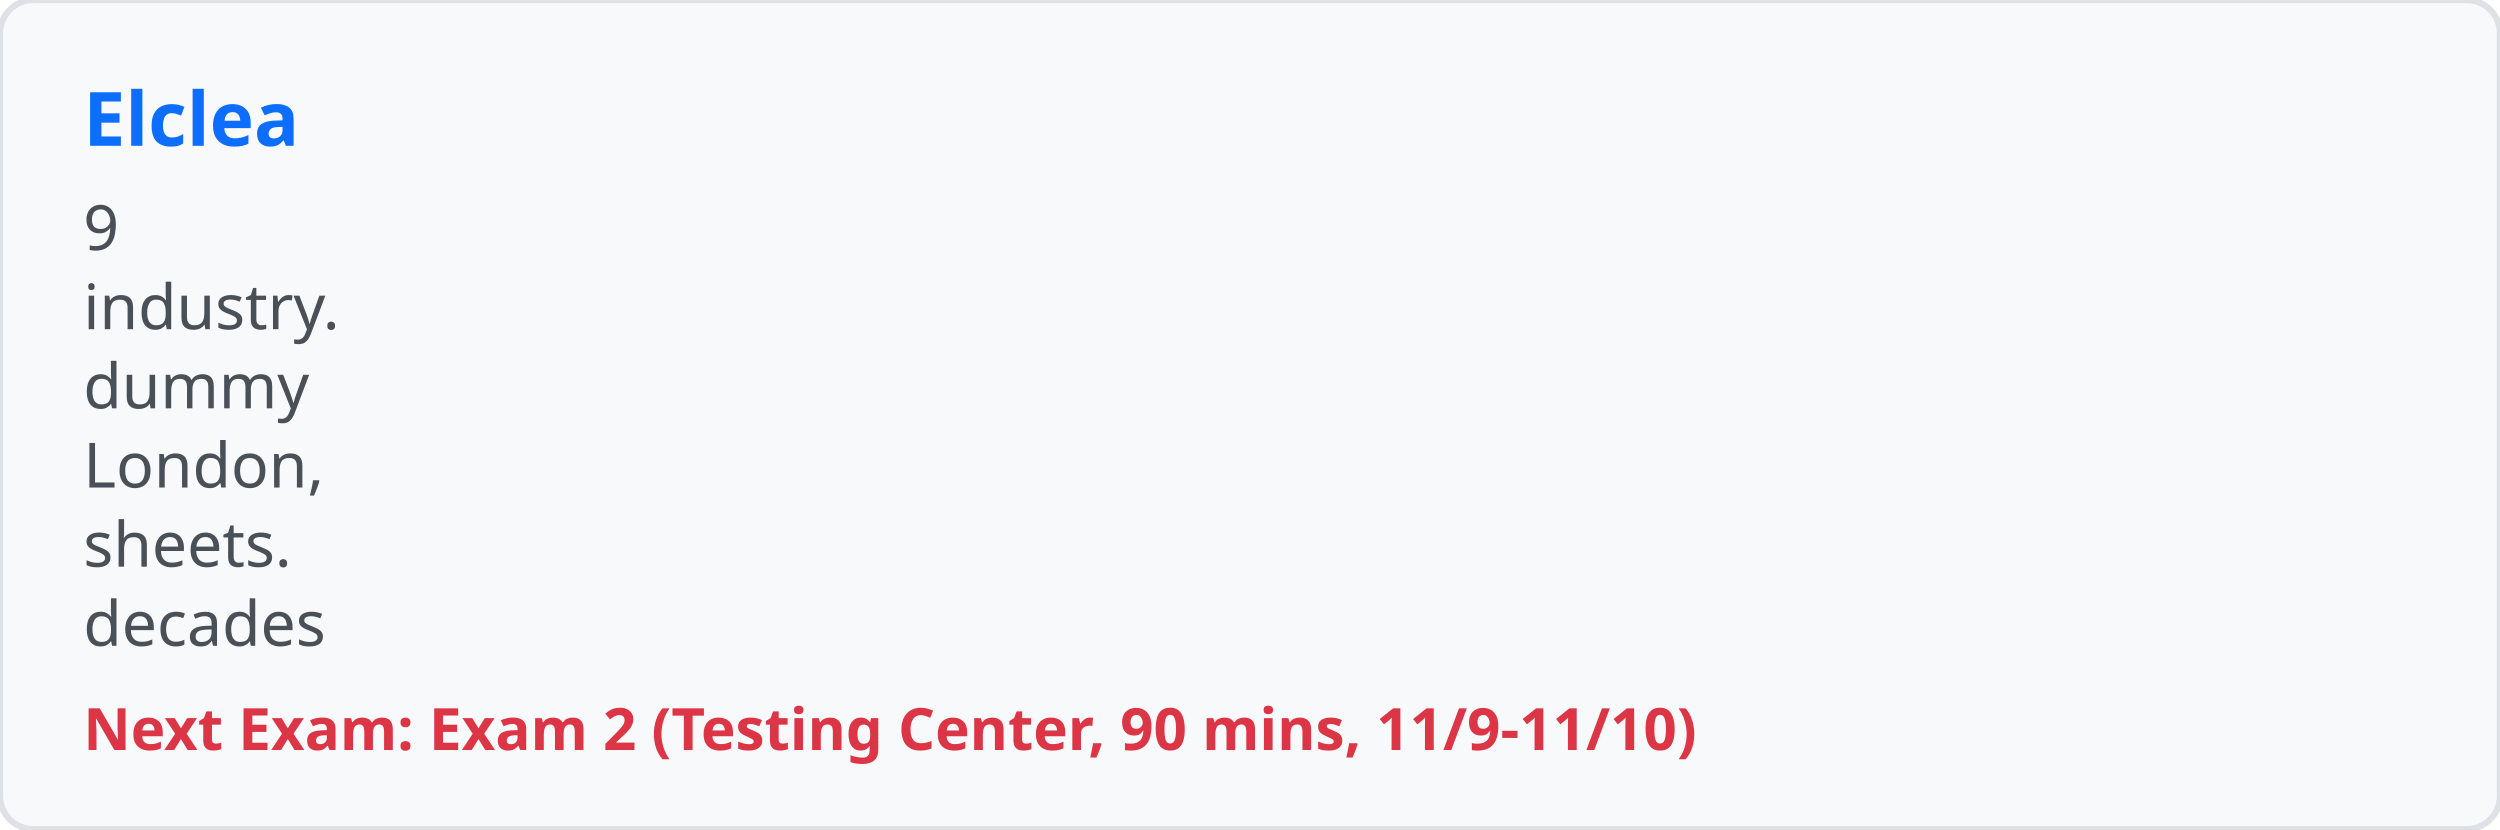
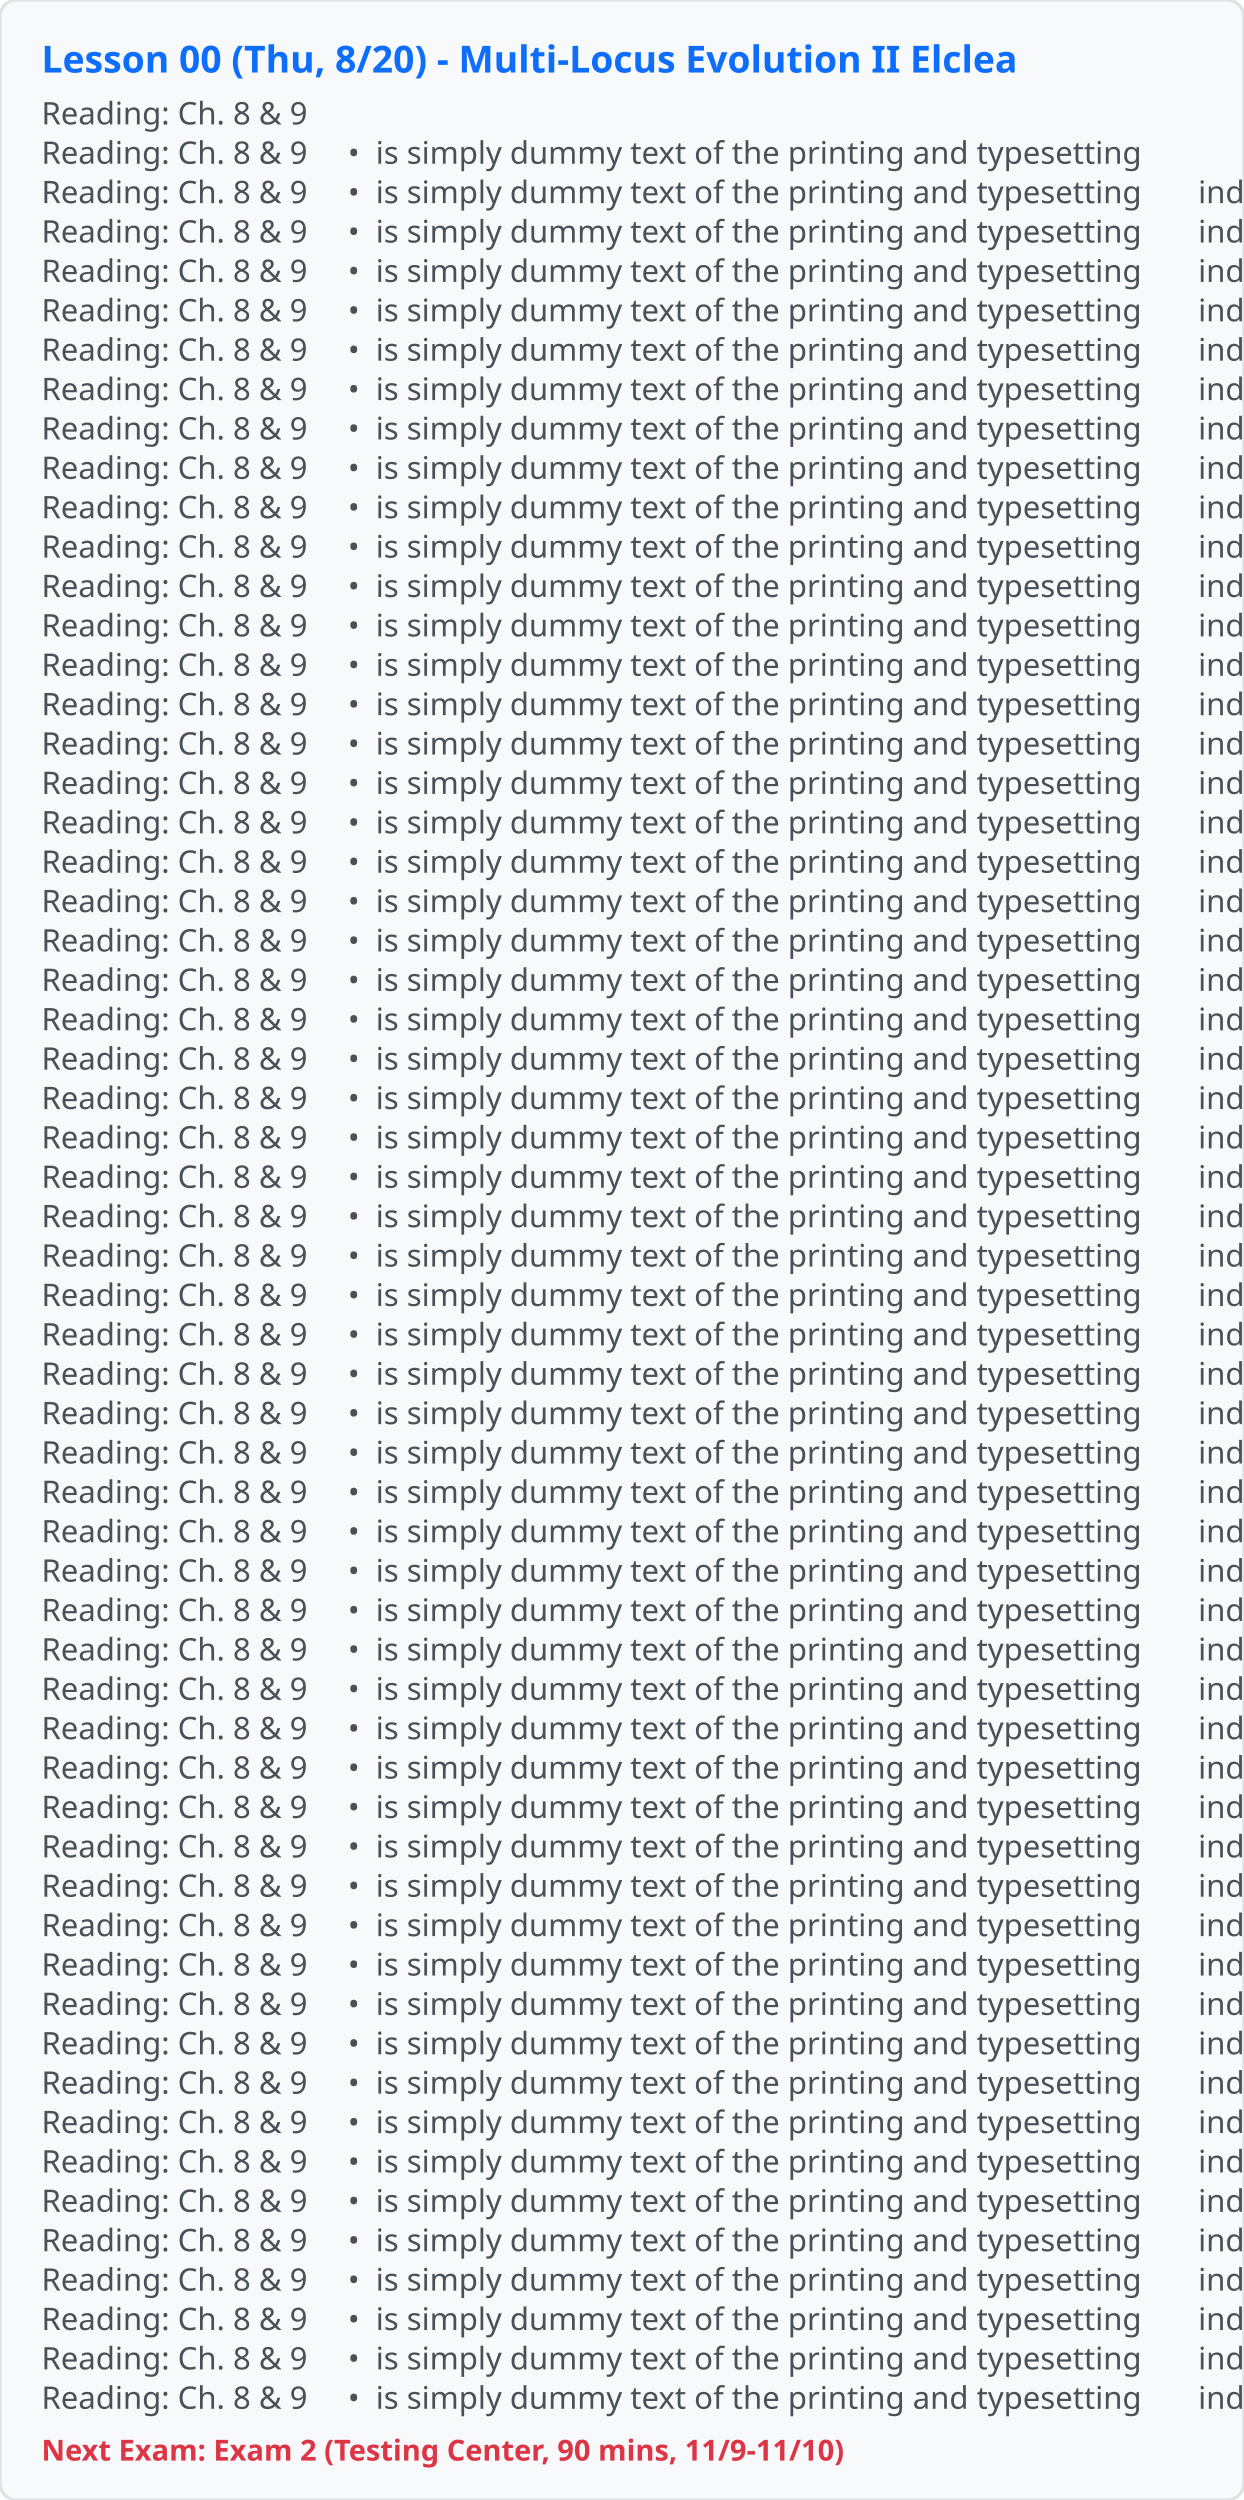
- <svg xmlns="http://www.w3.org/2000/svg" viewBox="0 0 600 199" width="600" height="199">
+ <svg xmlns="http://www.w3.org/2000/svg" viewBox="0 0 600 1206" width="600" height="1206">
  <rect width="100%" height="100%" fill="#f8f9fa" rx="8" stroke="#dee2e6" stroke-width="1.5" />
-   <text x="20" y="35" font-family="system-ui, sans-serif" font-size="18" font-weight="bold" fill="#0d6efd">Elclea</text>
-   <text x="20" y="60" font-family="system-ui, sans-serif" font-size="15" fill="#495057">9</text>
-   <text x="20" y="79" font-family="system-ui, sans-serif" font-size="15" fill="#495057">industry.</text>
-   <text x="20" y="98" font-family="system-ui, sans-serif" font-size="15" fill="#495057">dummy</text>
-   <text x="20" y="117" font-family="system-ui, sans-serif" font-size="15" fill="#495057">London,</text>
-   <text x="20" y="136" font-family="system-ui, sans-serif" font-size="15" fill="#495057">sheets.</text>
-   <text x="20" y="155" font-family="system-ui, sans-serif" font-size="15" fill="#495057">decades</text>
-   <text x="20" y="180" font-family="system-ui, sans-serif" font-size="14" font-weight="600" fill="#dc3545">Next Exam: Exam 2 (Testing Center, 90 mins, 11/9-11/10)</text>
+   <text x="20" y="35" font-family="system-ui, sans-serif" font-size="18" font-weight="bold" fill="#0d6efd">Lesson 00 (Thu, 8/20) - Multi-Locus Evolution II Elclea</text>
+   <text x="20" y="60" font-family="system-ui, sans-serif" font-size="15" xml:space="preserve" fill="#495057">Reading: Ch. 8 &amp; 9</text>
+   <text x="20" y="79" font-family="system-ui, sans-serif" font-size="15" xml:space="preserve" fill="#495057">Reading: Ch. 8 &amp; 9     •
+  is simply dummy text of the printing and typesetting</text>
+   <text x="20" y="98" font-family="system-ui, sans-serif" font-size="15" xml:space="preserve" fill="#495057">Reading: Ch. 8 &amp; 9     •
+  is simply dummy text of the printing and typesetting       industry.</text>
+   <text x="20" y="117" font-family="system-ui, sans-serif" font-size="15" xml:space="preserve" fill="#495057">Reading: Ch. 8 &amp; 9     •
+  is simply dummy text of the printing and typesetting       industry.     •</text>
+   <text x="20" y="136" font-family="system-ui, sans-serif" font-size="15" xml:space="preserve" fill="#495057">Reading: Ch. 8 &amp; 9     •
+  is simply dummy text of the printing and typesetting       industry.     •
+        Lorem</text>
+   <text x="20" y="155" font-family="system-ui, sans-serif" font-size="15" xml:space="preserve" fill="#495057">Reading: Ch. 8 &amp; 9     •
+  is simply dummy text of the printing and typesetting       industry.     •
+        Lorem       Ipsum</text>
+   <text x="20" y="174" font-family="system-ui, sans-serif" font-size="15" xml:space="preserve" fill="#495057">Reading: Ch. 8 &amp; 9     •
+  is simply dummy text of the printing and typesetting       industry.     •
+        Lorem       Ipsum       has</text>
+   <text x="20" y="193" font-family="system-ui, sans-serif" font-size="15" xml:space="preserve" fill="#495057">Reading: Ch. 8 &amp; 9     •
+  is simply dummy text of the printing and typesetting       industry.     •
+        Lorem       Ipsum       has       been</text>
+   <text x="20" y="212" font-family="system-ui, sans-serif" font-size="15" xml:space="preserve" fill="#495057">Reading: Ch. 8 &amp; 9     •
+  is simply dummy text of the printing and typesetting       industry.     •
+        Lorem       Ipsum       has       been       the</text>
+   <text x="20" y="231" font-family="system-ui, sans-serif" font-size="15" xml:space="preserve" fill="#495057">Reading: Ch. 8 &amp; 9     •
+  is simply dummy text of the printing and typesetting       industry.     •
+        Lorem       Ipsum       has       been       the       industry's</text>
+   <text x="20" y="250" font-family="system-ui, sans-serif" font-size="15" xml:space="preserve" fill="#495057">Reading: Ch. 8 &amp; 9     •
+  is simply dummy text of the printing and typesetting       industry.     •
+        Lorem       Ipsum       has       been       the       industry's       standard</text>
+   <text x="20" y="269" font-family="system-ui, sans-serif" font-size="15" xml:space="preserve" fill="#495057">Reading: Ch. 8 &amp; 9     •
+  is simply dummy text of the printing and typesetting       industry.     •
+        Lorem       Ipsum       has       been       the       industry's       standard       dummy</text>
+   <text x="20" y="288" font-family="system-ui, sans-serif" font-size="15" xml:space="preserve" fill="#495057">Reading: Ch. 8 &amp; 9     •
+  is simply dummy text of the printing and typesetting       industry.     •
+        Lorem       Ipsum       has       been       the       industry's       standard       dummy     •</text>
+   <text x="20" y="307" font-family="system-ui, sans-serif" font-size="15" xml:space="preserve" fill="#495057">Reading: Ch. 8 &amp; 9     •
+  is simply dummy text of the printing and typesetting       industry.     •
+        Lorem       Ipsum       has       been       the       industry's       standard       dummy     •
+        text</text>
+   <text x="20" y="326" font-family="system-ui, sans-serif" font-size="15" xml:space="preserve" fill="#495057">Reading: Ch. 8 &amp; 9     •
+  is simply dummy text of the printing and typesetting       industry.     •
+        Lorem       Ipsum       has       been       the       industry's       standard       dummy     •
+        text       ever</text>
+   <text x="20" y="345" font-family="system-ui, sans-serif" font-size="15" xml:space="preserve" fill="#495057">Reading: Ch. 8 &amp; 9     •
+  is simply dummy text of the printing and typesetting       industry.     •
+        Lorem       Ipsum       has       been       the       industry's       standard       dummy     •
+        text       ever       since</text>
+   <text x="20" y="364" font-family="system-ui, sans-serif" font-size="15" xml:space="preserve" fill="#495057">Reading: Ch. 8 &amp; 9     •
+  is simply dummy text of the printing and typesetting       industry.     •
+        Lorem       Ipsum       has       been       the       industry's       standard       dummy     •
+        text       ever       since       1966,</text>
+   <text x="20" y="383" font-family="system-ui, sans-serif" font-size="15" xml:space="preserve" fill="#495057">Reading: Ch. 8 &amp; 9     •
+  is simply dummy text of the printing and typesetting       industry.     •
+        Lorem       Ipsum       has       been       the       industry's       standard       dummy     •
+        text       ever       since       1966,       when</text>
+   <text x="20" y="402" font-family="system-ui, sans-serif" font-size="15" xml:space="preserve" fill="#495057">Reading: Ch. 8 &amp; 9     •
+  is simply dummy text of the printing and typesetting       industry.     •
+        Lorem       Ipsum       has       been       the       industry's       standard       dummy     •
+        text       ever       since       1966,       when       designers</text>
+   <text x="20" y="421" font-family="system-ui, sans-serif" font-size="15" xml:space="preserve" fill="#495057">Reading: Ch. 8 &amp; 9     •
+  is simply dummy text of the printing and typesetting       industry.     •
+        Lorem       Ipsum       has       been       the       industry's       standard       dummy     •
+        text       ever       since       1966,       when       designers       at</text>
+   <text x="20" y="440" font-family="system-ui, sans-serif" font-size="15" xml:space="preserve" fill="#495057">Reading: Ch. 8 &amp; 9     •
+  is simply dummy text of the printing and typesetting       industry.     •
+        Lorem       Ipsum       has       been       the       industry's       standard       dummy     •
+        text       ever       since       1966,       when       designers       at       Letraset</text>
+   <text x="20" y="459" font-family="system-ui, sans-serif" font-size="15" xml:space="preserve" fill="#495057">Reading: Ch. 8 &amp; 9     •
+  is simply dummy text of the printing and typesetting       industry.     •
+        Lorem       Ipsum       has       been       the       industry's       standard       dummy     •
+        text       ever       since       1966,       when       designers       at       Letraset       and</text>
+   <text x="20" y="478" font-family="system-ui, sans-serif" font-size="15" xml:space="preserve" fill="#495057">Reading: Ch. 8 &amp; 9     •
+  is simply dummy text of the printing and typesetting       industry.     •
+        Lorem       Ipsum       has       been       the       industry's       standard       dummy     •
+        text       ever       since       1966,       when       designers       at       Letraset       and       James</text>
+   <text x="20" y="497" font-family="system-ui, sans-serif" font-size="15" xml:space="preserve" fill="#495057">Reading: Ch. 8 &amp; 9     •
+  is simply dummy text of the printing and typesetting       industry.     •
+        Lorem       Ipsum       has       been       the       industry's       standard       dummy     •
+        text       ever       since       1966,       when       designers       at       Letraset       and       James       Mosley,</text>
+   <text x="20" y="516" font-family="system-ui, sans-serif" font-size="15" xml:space="preserve" fill="#495057">Reading: Ch. 8 &amp; 9     •
+  is simply dummy text of the printing and typesetting       industry.     •
+        Lorem       Ipsum       has       been       the       industry's       standard       dummy     •
+        text       ever       since       1966,       when       designers       at       Letraset       and       James       Mosley,       the</text>
+   <text x="20" y="535" font-family="system-ui, sans-serif" font-size="15" xml:space="preserve" fill="#495057">Reading: Ch. 8 &amp; 9     •
+  is simply dummy text of the printing and typesetting       industry.     •
+        Lorem       Ipsum       has       been       the       industry's       standard       dummy     •
+        text       ever       since       1966,       when       designers       at       Letraset       and       James       Mosley,       the       librarian</text>
+   <text x="20" y="554" font-family="system-ui, sans-serif" font-size="15" xml:space="preserve" fill="#495057">Reading: Ch. 8 &amp; 9     •
+  is simply dummy text of the printing and typesetting       industry.     •
+        Lorem       Ipsum       has       been       the       industry's       standard       dummy     •
+        text       ever       since       1966,       when       designers       at       Letraset       and       James       Mosley,       the       librarian       at</text>
+   <text x="20" y="573" font-family="system-ui, sans-serif" font-size="15" xml:space="preserve" fill="#495057">Reading: Ch. 8 &amp; 9     •
+  is simply dummy text of the printing and typesetting       industry.     •
+        Lorem       Ipsum       has       been       the       industry's       standard       dummy     •
+        text       ever       since       1966,       when       designers       at       Letraset       and       James       Mosley,       the       librarian       at       St</text>
+   <text x="20" y="592" font-family="system-ui, sans-serif" font-size="15" xml:space="preserve" fill="#495057">Reading: Ch. 8 &amp; 9     •
+  is simply dummy text of the printing and typesetting       industry.     •
+        Lorem       Ipsum       has       been       the       industry's       standard       dummy     •
+        text       ever       since       1966,       when       designers       at       Letraset       and       James       Mosley,       the       librarian       at       St       Bride</text>
+   <text x="20" y="611" font-family="system-ui, sans-serif" font-size="15" xml:space="preserve" fill="#495057">Reading: Ch. 8 &amp; 9     •
+  is simply dummy text of the printing and typesetting       industry.     •
+        Lorem       Ipsum       has       been       the       industry's       standard       dummy     •
+        text       ever       since       1966,       when       designers       at       Letraset       and       James       Mosley,       the       librarian       at       St       Bride       Printing</text>
+   <text x="20" y="630" font-family="system-ui, sans-serif" font-size="15" xml:space="preserve" fill="#495057">Reading: Ch. 8 &amp; 9     •
+  is simply dummy text of the printing and typesetting       industry.     •
+        Lorem       Ipsum       has       been       the       industry's       standard       dummy     •
+        text       ever       since       1966,       when       designers       at       Letraset       and       James       Mosley,       the       librarian       at       St       Bride       Printing       Library</text>
+   <text x="20" y="649" font-family="system-ui, sans-serif" font-size="15" xml:space="preserve" fill="#495057">Reading: Ch. 8 &amp; 9     •
+  is simply dummy text of the printing and typesetting       industry.     •
+        Lorem       Ipsum       has       been       the       industry's       standard       dummy     •
+        text       ever       since       1966,       when       designers       at       Letraset       and       James       Mosley,       the       librarian       at       St       Bride       Printing       Library       in</text>
+   <text x="20" y="668" font-family="system-ui, sans-serif" font-size="15" xml:space="preserve" fill="#495057">Reading: Ch. 8 &amp; 9     •
+  is simply dummy text of the printing and typesetting       industry.     •
+        Lorem       Ipsum       has       been       the       industry's       standard       dummy     •
+        text       ever       since       1966,       when       designers       at       Letraset       and       James       Mosley,       the       librarian       at       St       Bride       Printing       Library       in       London,</text>
+   <text x="20" y="687" font-family="system-ui, sans-serif" font-size="15" xml:space="preserve" fill="#495057">Reading: Ch. 8 &amp; 9     •
+  is simply dummy text of the printing and typesetting       industry.     •
+        Lorem       Ipsum       has       been       the       industry's       standard       dummy     •
+        text       ever       since       1966,       when       designers       at       Letraset       and       James       Mosley,       the       librarian       at       St       Bride       Printing       Library       in       London,     •</text>
+   <text x="20" y="706" font-family="system-ui, sans-serif" font-size="15" xml:space="preserve" fill="#495057">Reading: Ch. 8 &amp; 9     •
+  is simply dummy text of the printing and typesetting       industry.     •
+        Lorem       Ipsum       has       been       the       industry's       standard       dummy     •
+        text       ever       since       1966,       when       designers       at       Letraset       and       James       Mosley,       the       librarian       at       St       Bride       Printing       Library       in       London,     •
+        took</text>
+   <text x="20" y="725" font-family="system-ui, sans-serif" font-size="15" xml:space="preserve" fill="#495057">Reading: Ch. 8 &amp; 9     •
+  is simply dummy text of the printing and typesetting       industry.     •
+        Lorem       Ipsum       has       been       the       industry's       standard       dummy     •
+        text       ever       since       1966,       when       designers       at       Letraset       and       James       Mosley,       the       librarian       at       St       Bride       Printing       Library       in       London,     •
+        took       a</text>
+   <text x="20" y="744" font-family="system-ui, sans-serif" font-size="15" xml:space="preserve" fill="#495057">Reading: Ch. 8 &amp; 9     •
+  is simply dummy text of the printing and typesetting       industry.     •
+        Lorem       Ipsum       has       been       the       industry's       standard       dummy     •
+        text       ever       since       1966,       when       designers       at       Letraset       and       James       Mosley,       the       librarian       at       St       Bride       Printing       Library       in       London,     •
+        took       a       1914</text>
+   <text x="20" y="763" font-family="system-ui, sans-serif" font-size="15" xml:space="preserve" fill="#495057">Reading: Ch. 8 &amp; 9     •
+  is simply dummy text of the printing and typesetting       industry.     •
+        Lorem       Ipsum       has       been       the       industry's       standard       dummy     •
+        text       ever       since       1966,       when       designers       at       Letraset       and       James       Mosley,       the       librarian       at       St       Bride       Printing       Library       in       London,     •
+        took       a       1914       Cicero</text>
+   <text x="20" y="782" font-family="system-ui, sans-serif" font-size="15" xml:space="preserve" fill="#495057">Reading: Ch. 8 &amp; 9     •
+  is simply dummy text of the printing and typesetting       industry.     •
+        Lorem       Ipsum       has       been       the       industry's       standard       dummy     •
+        text       ever       since       1966,       when       designers       at       Letraset       and       James       Mosley,       the       librarian       at       St       Bride       Printing       Library       in       London,     •
+        took       a       1914       Cicero       translation</text>
+   <text x="20" y="801" font-family="system-ui, sans-serif" font-size="15" xml:space="preserve" fill="#495057">Reading: Ch. 8 &amp; 9     •
+  is simply dummy text of the printing and typesetting       industry.     •
+        Lorem       Ipsum       has       been       the       industry's       standard       dummy     •
+        text       ever       since       1966,       when       designers       at       Letraset       and       James       Mosley,       the       librarian       at       St       Bride       Printing       Library       in       London,     •
+        took       a       1914       Cicero       translation       and</text>
+   <text x="20" y="820" font-family="system-ui, sans-serif" font-size="15" xml:space="preserve" fill="#495057">Reading: Ch. 8 &amp; 9     •
+  is simply dummy text of the printing and typesetting       industry.     •
+        Lorem       Ipsum       has       been       the       industry's       standard       dummy     •
+        text       ever       since       1966,       when       designers       at       Letraset       and       James       Mosley,       the       librarian       at       St       Bride       Printing       Library       in       London,     •
+        took       a       1914       Cicero       translation       and       scrambled</text>
+   <text x="20" y="839" font-family="system-ui, sans-serif" font-size="15" xml:space="preserve" fill="#495057">Reading: Ch. 8 &amp; 9     •
+  is simply dummy text of the printing and typesetting       industry.     •
+        Lorem       Ipsum       has       been       the       industry's       standard       dummy     •
+        text       ever       since       1966,       when       designers       at       Letraset       and       James       Mosley,       the       librarian       at       St       Bride       Printing       Library       in       London,     •
+        took       a       1914       Cicero       translation       and       scrambled       it</text>
+   <text x="20" y="858" font-family="system-ui, sans-serif" font-size="15" xml:space="preserve" fill="#495057">Reading: Ch. 8 &amp; 9     •
+  is simply dummy text of the printing and typesetting       industry.     •
+        Lorem       Ipsum       has       been       the       industry's       standard       dummy     •
+        text       ever       since       1966,       when       designers       at       Letraset       and       James       Mosley,       the       librarian       at       St       Bride       Printing       Library       in       London,     •
+        took       a       1914       Cicero       translation       and       scrambled       it       to</text>
+   <text x="20" y="877" font-family="system-ui, sans-serif" font-size="15" xml:space="preserve" fill="#495057">Reading: Ch. 8 &amp; 9     •
+  is simply dummy text of the printing and typesetting       industry.     •
+        Lorem       Ipsum       has       been       the       industry's       standard       dummy     •
+        text       ever       since       1966,       when       designers       at       Letraset       and       James       Mosley,       the       librarian       at       St       Bride       Printing       Library       in       London,     •
+        took       a       1914       Cicero       translation       and       scrambled       it       to       make</text>
+   <text x="20" y="896" font-family="system-ui, sans-serif" font-size="15" xml:space="preserve" fill="#495057">Reading: Ch. 8 &amp; 9     •
+  is simply dummy text of the printing and typesetting       industry.     •
+        Lorem       Ipsum       has       been       the       industry's       standard       dummy     •
+        text       ever       since       1966,       when       designers       at       Letraset       and       James       Mosley,       the       librarian       at       St       Bride       Printing       Library       in       London,     •
+        took       a       1914       Cicero       translation       and       scrambled       it       to       make       dummy</text>
+   <text x="20" y="915" font-family="system-ui, sans-serif" font-size="15" xml:space="preserve" fill="#495057">Reading: Ch. 8 &amp; 9     •
+  is simply dummy text of the printing and typesetting       industry.     •
+        Lorem       Ipsum       has       been       the       industry's       standard       dummy     •
+        text       ever       since       1966,       when       designers       at       Letraset       and       James       Mosley,       the       librarian       at       St       Bride       Printing       Library       in       London,     •
+        took       a       1914       Cicero       translation       and       scrambled       it       to       make       dummy       text</text>
+   <text x="20" y="934" font-family="system-ui, sans-serif" font-size="15" xml:space="preserve" fill="#495057">Reading: Ch. 8 &amp; 9     •
+  is simply dummy text of the printing and typesetting       industry.     •
+        Lorem       Ipsum       has       been       the       industry's       standard       dummy     •
+        text       ever       since       1966,       when       designers       at       Letraset       and       James       Mosley,       the       librarian       at       St       Bride       Printing       Library       in       London,     •
+        took       a       1914       Cicero       translation       and       scrambled       it       to       make       dummy       text       for</text>
+   <text x="20" y="953" font-family="system-ui, sans-serif" font-size="15" xml:space="preserve" fill="#495057">Reading: Ch. 8 &amp; 9     •
+  is simply dummy text of the printing and typesetting       industry.     •
+        Lorem       Ipsum       has       been       the       industry's       standard       dummy     •
+        text       ever       since       1966,       when       designers       at       Letraset       and       James       Mosley,       the       librarian       at       St       Bride       Printing       Library       in       London,     •
+        took       a       1914       Cicero       translation       and       scrambled       it       to       make       dummy       text       for       Letraset's</text>
+   <text x="20" y="972" font-family="system-ui, sans-serif" font-size="15" xml:space="preserve" fill="#495057">Reading: Ch. 8 &amp; 9     •
+  is simply dummy text of the printing and typesetting       industry.     •
+        Lorem       Ipsum       has       been       the       industry's       standard       dummy     •
+        text       ever       since       1966,       when       designers       at       Letraset       and       James       Mosley,       the       librarian       at       St       Bride       Printing       Library       in       London,     •
+        took       a       1914       Cicero       translation       and       scrambled       it       to       make       dummy       text       for       Letraset's       Body</text>
+   <text x="20" y="991" font-family="system-ui, sans-serif" font-size="15" xml:space="preserve" fill="#495057">Reading: Ch. 8 &amp; 9     •
+  is simply dummy text of the printing and typesetting       industry.     •
+        Lorem       Ipsum       has       been       the       industry's       standard       dummy     •
+        text       ever       since       1966,       when       designers       at       Letraset       and       James       Mosley,       the       librarian       at       St       Bride       Printing       Library       in       London,     •
+        took       a       1914       Cicero       translation       and       scrambled       it       to       make       dummy       text       for       Letraset's       Body       Type</text>
+   <text x="20" y="1010" font-family="system-ui, sans-serif" font-size="15" xml:space="preserve" fill="#495057">Reading: Ch. 8 &amp; 9     •
+  is simply dummy text of the printing and typesetting       industry.     •
+        Lorem       Ipsum       has       been       the       industry's       standard       dummy     •
+        text       ever       since       1966,       when       designers       at       Letraset       and       James       Mosley,       the       librarian       at       St       Bride       Printing       Library       in       London,     •
+        took       a       1914       Cicero       translation       and       scrambled       it       to       make       dummy       text       for       Letraset's       Body       Type       sheets.</text>
+   <text x="20" y="1029" font-family="system-ui, sans-serif" font-size="15" xml:space="preserve" fill="#495057">Reading: Ch. 8 &amp; 9     •
+  is simply dummy text of the printing and typesetting       industry.     •
+        Lorem       Ipsum       has       been       the       industry's       standard       dummy     •
+        text       ever       since       1966,       when       designers       at       Letraset       and       James       Mosley,       the       librarian       at       St       Bride       Printing       Library       in       London,     •
+        took       a       1914       Cicero       translation       and       scrambled       it       to       make       dummy       text       for       Letraset's       Body       Type       sheets.     •</text>
+   <text x="20" y="1048" font-family="system-ui, sans-serif" font-size="15" xml:space="preserve" fill="#495057">Reading: Ch. 8 &amp; 9     •
+  is simply dummy text of the printing and typesetting       industry.     •
+        Lorem       Ipsum       has       been       the       industry's       standard       dummy     •
+        text       ever       since       1966,       when       designers       at       Letraset       and       James       Mosley,       the       librarian       at       St       Bride       Printing       Library       in       London,     •
+        took       a       1914       Cicero       translation       and       scrambled       it       to       make       dummy       text       for       Letraset's       Body       Type       sheets.     •
+        It</text>
+   <text x="20" y="1067" font-family="system-ui, sans-serif" font-size="15" xml:space="preserve" fill="#495057">Reading: Ch. 8 &amp; 9     •
+  is simply dummy text of the printing and typesetting       industry.     •
+        Lorem       Ipsum       has       been       the       industry's       standard       dummy     •
+        text       ever       since       1966,       when       designers       at       Letraset       and       James       Mosley,       the       librarian       at       St       Bride       Printing       Library       in       London,     •
+        took       a       1914       Cicero       translation       and       scrambled       it       to       make       dummy       text       for       Letraset's       Body       Type       sheets.     •
+        It       has</text>
+   <text x="20" y="1086" font-family="system-ui, sans-serif" font-size="15" xml:space="preserve" fill="#495057">Reading: Ch. 8 &amp; 9     •
+  is simply dummy text of the printing and typesetting       industry.     •
+        Lorem       Ipsum       has       been       the       industry's       standard       dummy     •
+        text       ever       since       1966,       when       designers       at       Letraset       and       James       Mosley,       the       librarian       at       St       Bride       Printing       Library       in       London,     •
+        took       a       1914       Cicero       translation       and       scrambled       it       to       make       dummy       text       for       Letraset's       Body       Type       sheets.     •
+        It       has       survived</text>
+   <text x="20" y="1105" font-family="system-ui, sans-serif" font-size="15" xml:space="preserve" fill="#495057">Reading: Ch. 8 &amp; 9     •
+  is simply dummy text of the printing and typesetting       industry.     •
+        Lorem       Ipsum       has       been       the       industry's       standard       dummy     •
+        text       ever       since       1966,       when       designers       at       Letraset       and       James       Mosley,       the       librarian       at       St       Bride       Printing       Library       in       London,     •
+        took       a       1914       Cicero       translation       and       scrambled       it       to       make       dummy       text       for       Letraset's       Body       Type       sheets.     •
+        It       has       survived       not</text>
+   <text x="20" y="1124" font-family="system-ui, sans-serif" font-size="15" xml:space="preserve" fill="#495057">Reading: Ch. 8 &amp; 9     •
+  is simply dummy text of the printing and typesetting       industry.     •
+        Lorem       Ipsum       has       been       the       industry's       standard       dummy     •
+        text       ever       since       1966,       when       designers       at       Letraset       and       James       Mosley,       the       librarian       at       St       Bride       Printing       Library       in       London,     •
+        took       a       1914       Cicero       translation       and       scrambled       it       to       make       dummy       text       for       Letraset's       Body       Type       sheets.     •
+        It       has       survived       not       only</text>
+   <text x="20" y="1143" font-family="system-ui, sans-serif" font-size="15" xml:space="preserve" fill="#495057">Reading: Ch. 8 &amp; 9     •
+  is simply dummy text of the printing and typesetting       industry.     •
+        Lorem       Ipsum       has       been       the       industry's       standard       dummy     •
+        text       ever       since       1966,       when       designers       at       Letraset       and       James       Mosley,       the       librarian       at       St       Bride       Printing       Library       in       London,     •
+        took       a       1914       Cicero       translation       and       scrambled       it       to       make       dummy       text       for       Letraset's       Body       Type       sheets.     •
+        It       has       survived       not       only       many</text>
+   <text x="20" y="1162" font-family="system-ui, sans-serif" font-size="15" xml:space="preserve" fill="#495057">Reading: Ch. 8 &amp; 9     •
+  is simply dummy text of the printing and typesetting       industry.     •
+        Lorem       Ipsum       has       been       the       industry's       standard       dummy     •
+        text       ever       since       1966,       when       designers       at       Letraset       and       James       Mosley,       the       librarian       at       St       Bride       Printing       Library       in       London,     •
+        took       a       1914       Cicero       translation       and       scrambled       it       to       make       dummy       text       for       Letraset's       Body       Type       sheets.     •
+        It       has       survived       not       only       many       decades</text>
+   <text x="20" y="1187" font-family="system-ui, sans-serif" font-size="14" font-weight="600" fill="#dc3545">Next Exam: Exam 2 (Testing Center, 90 mins, 11/9-11/10)</text>
</svg>
